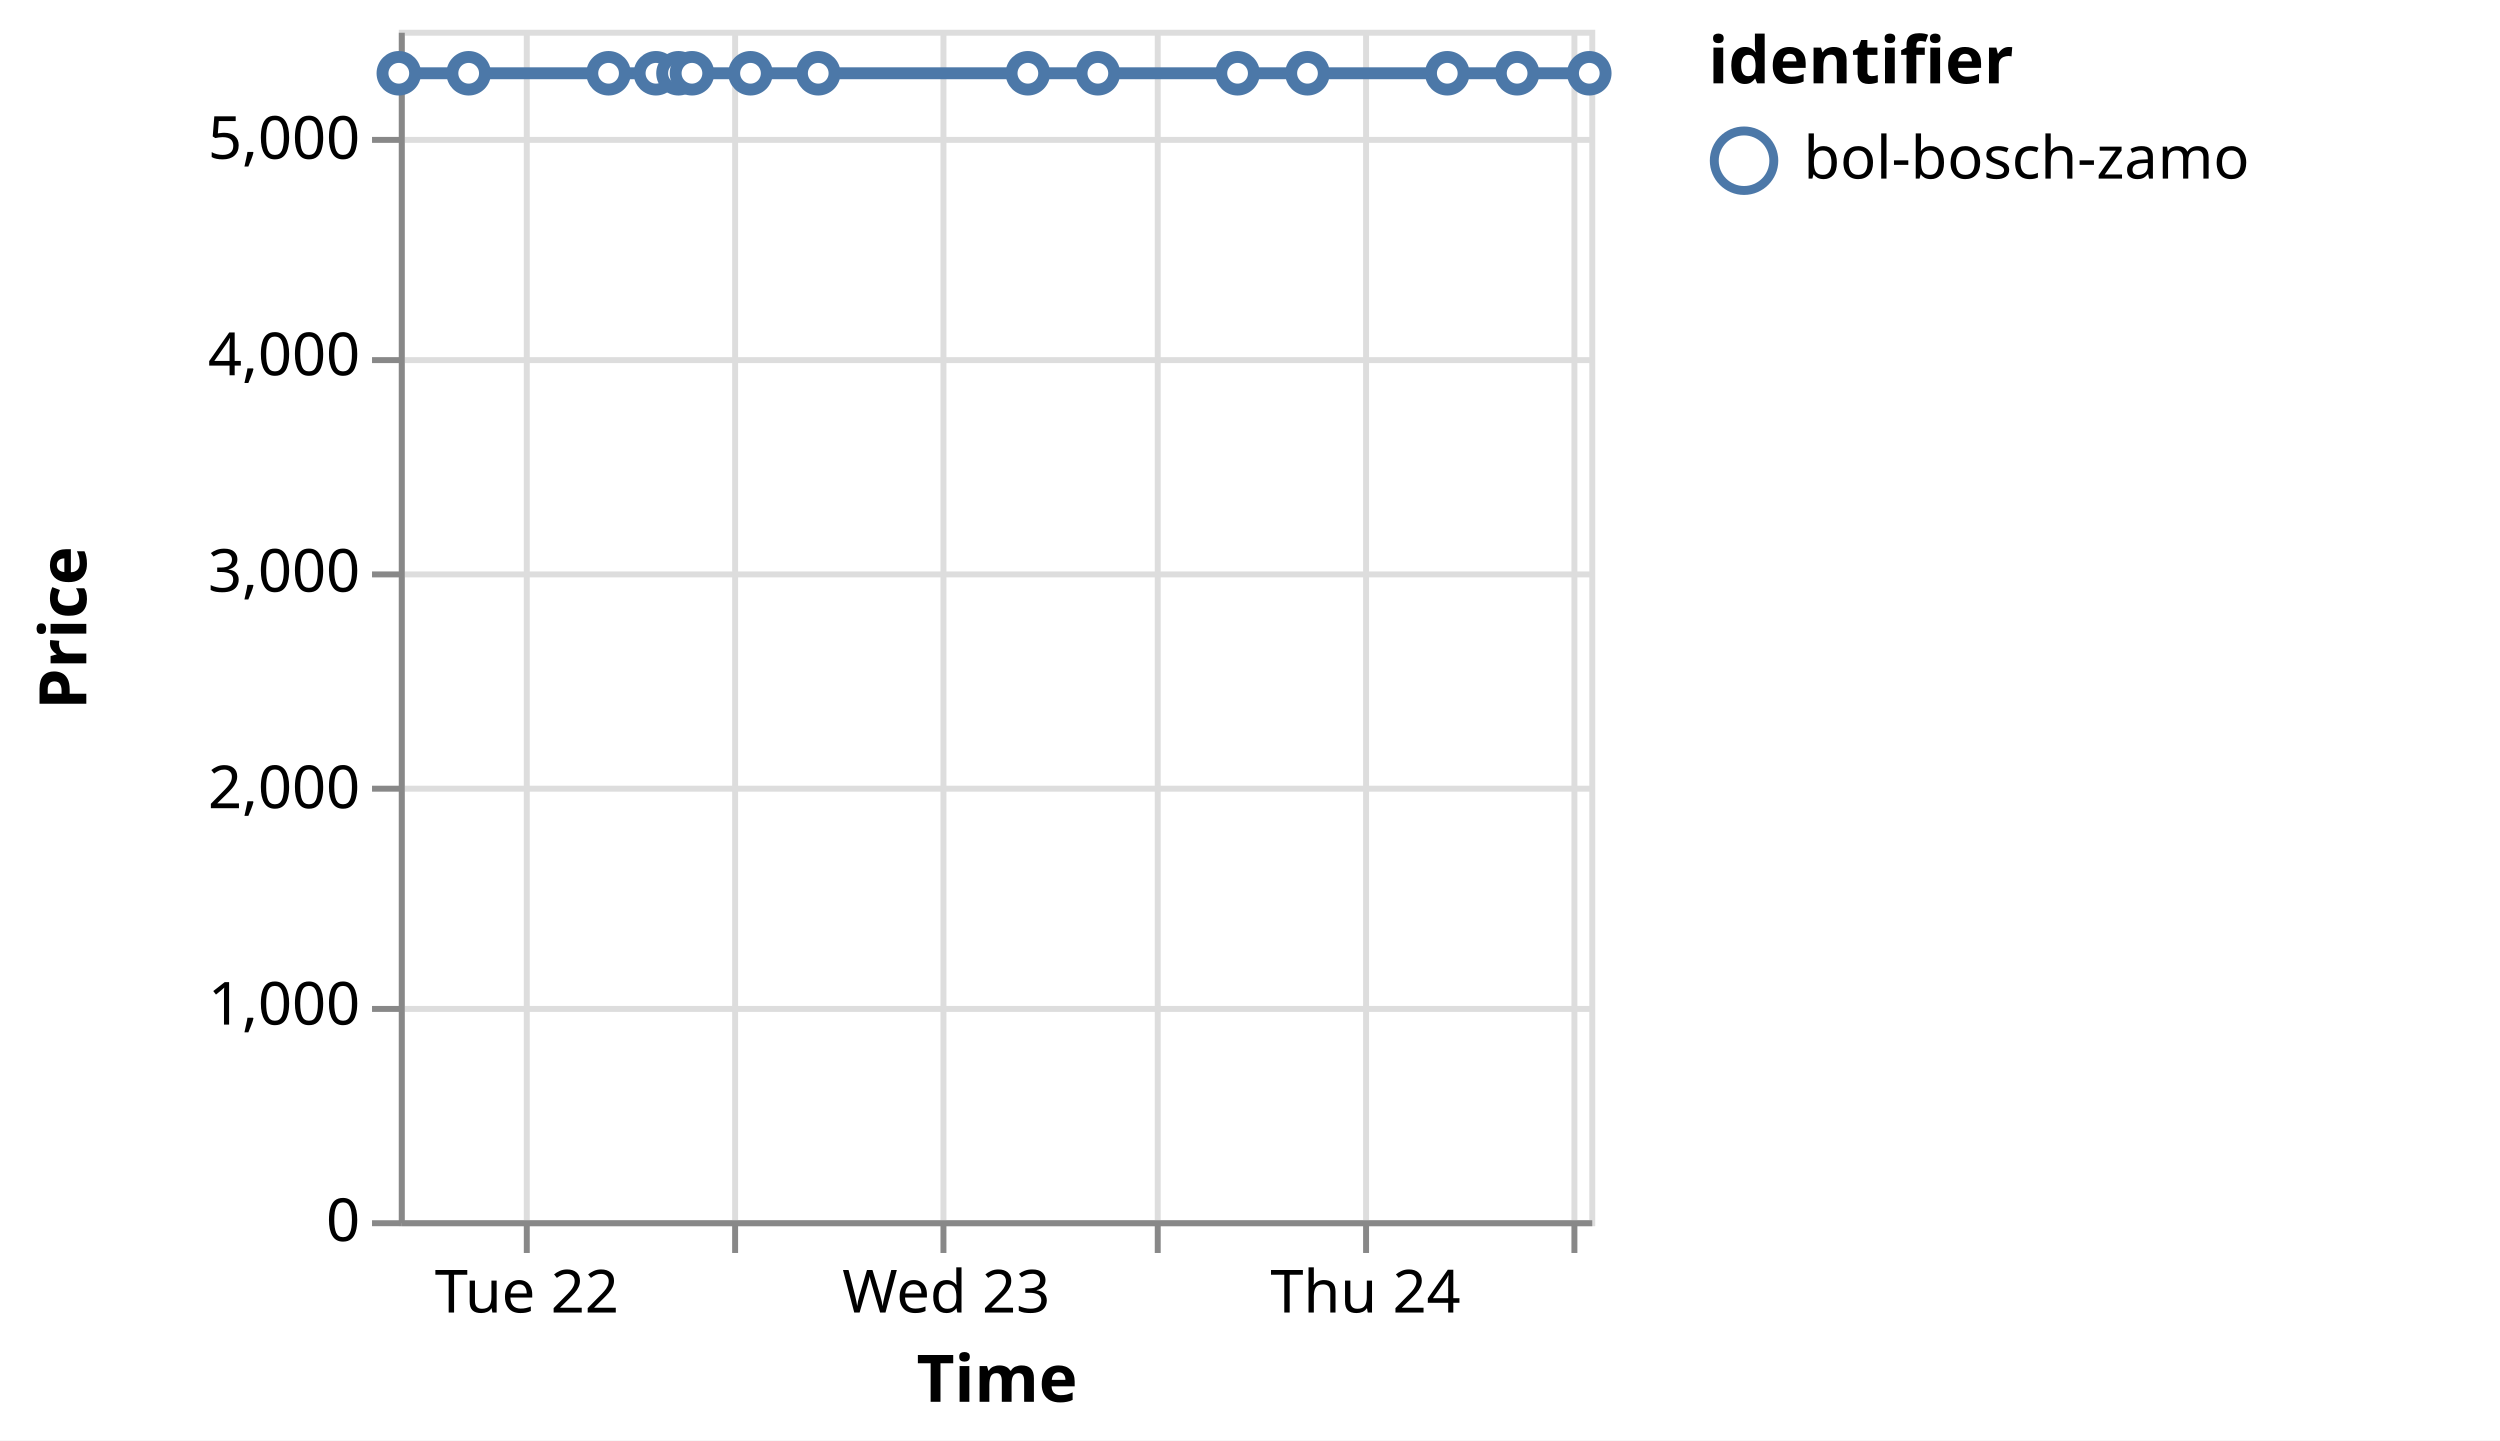
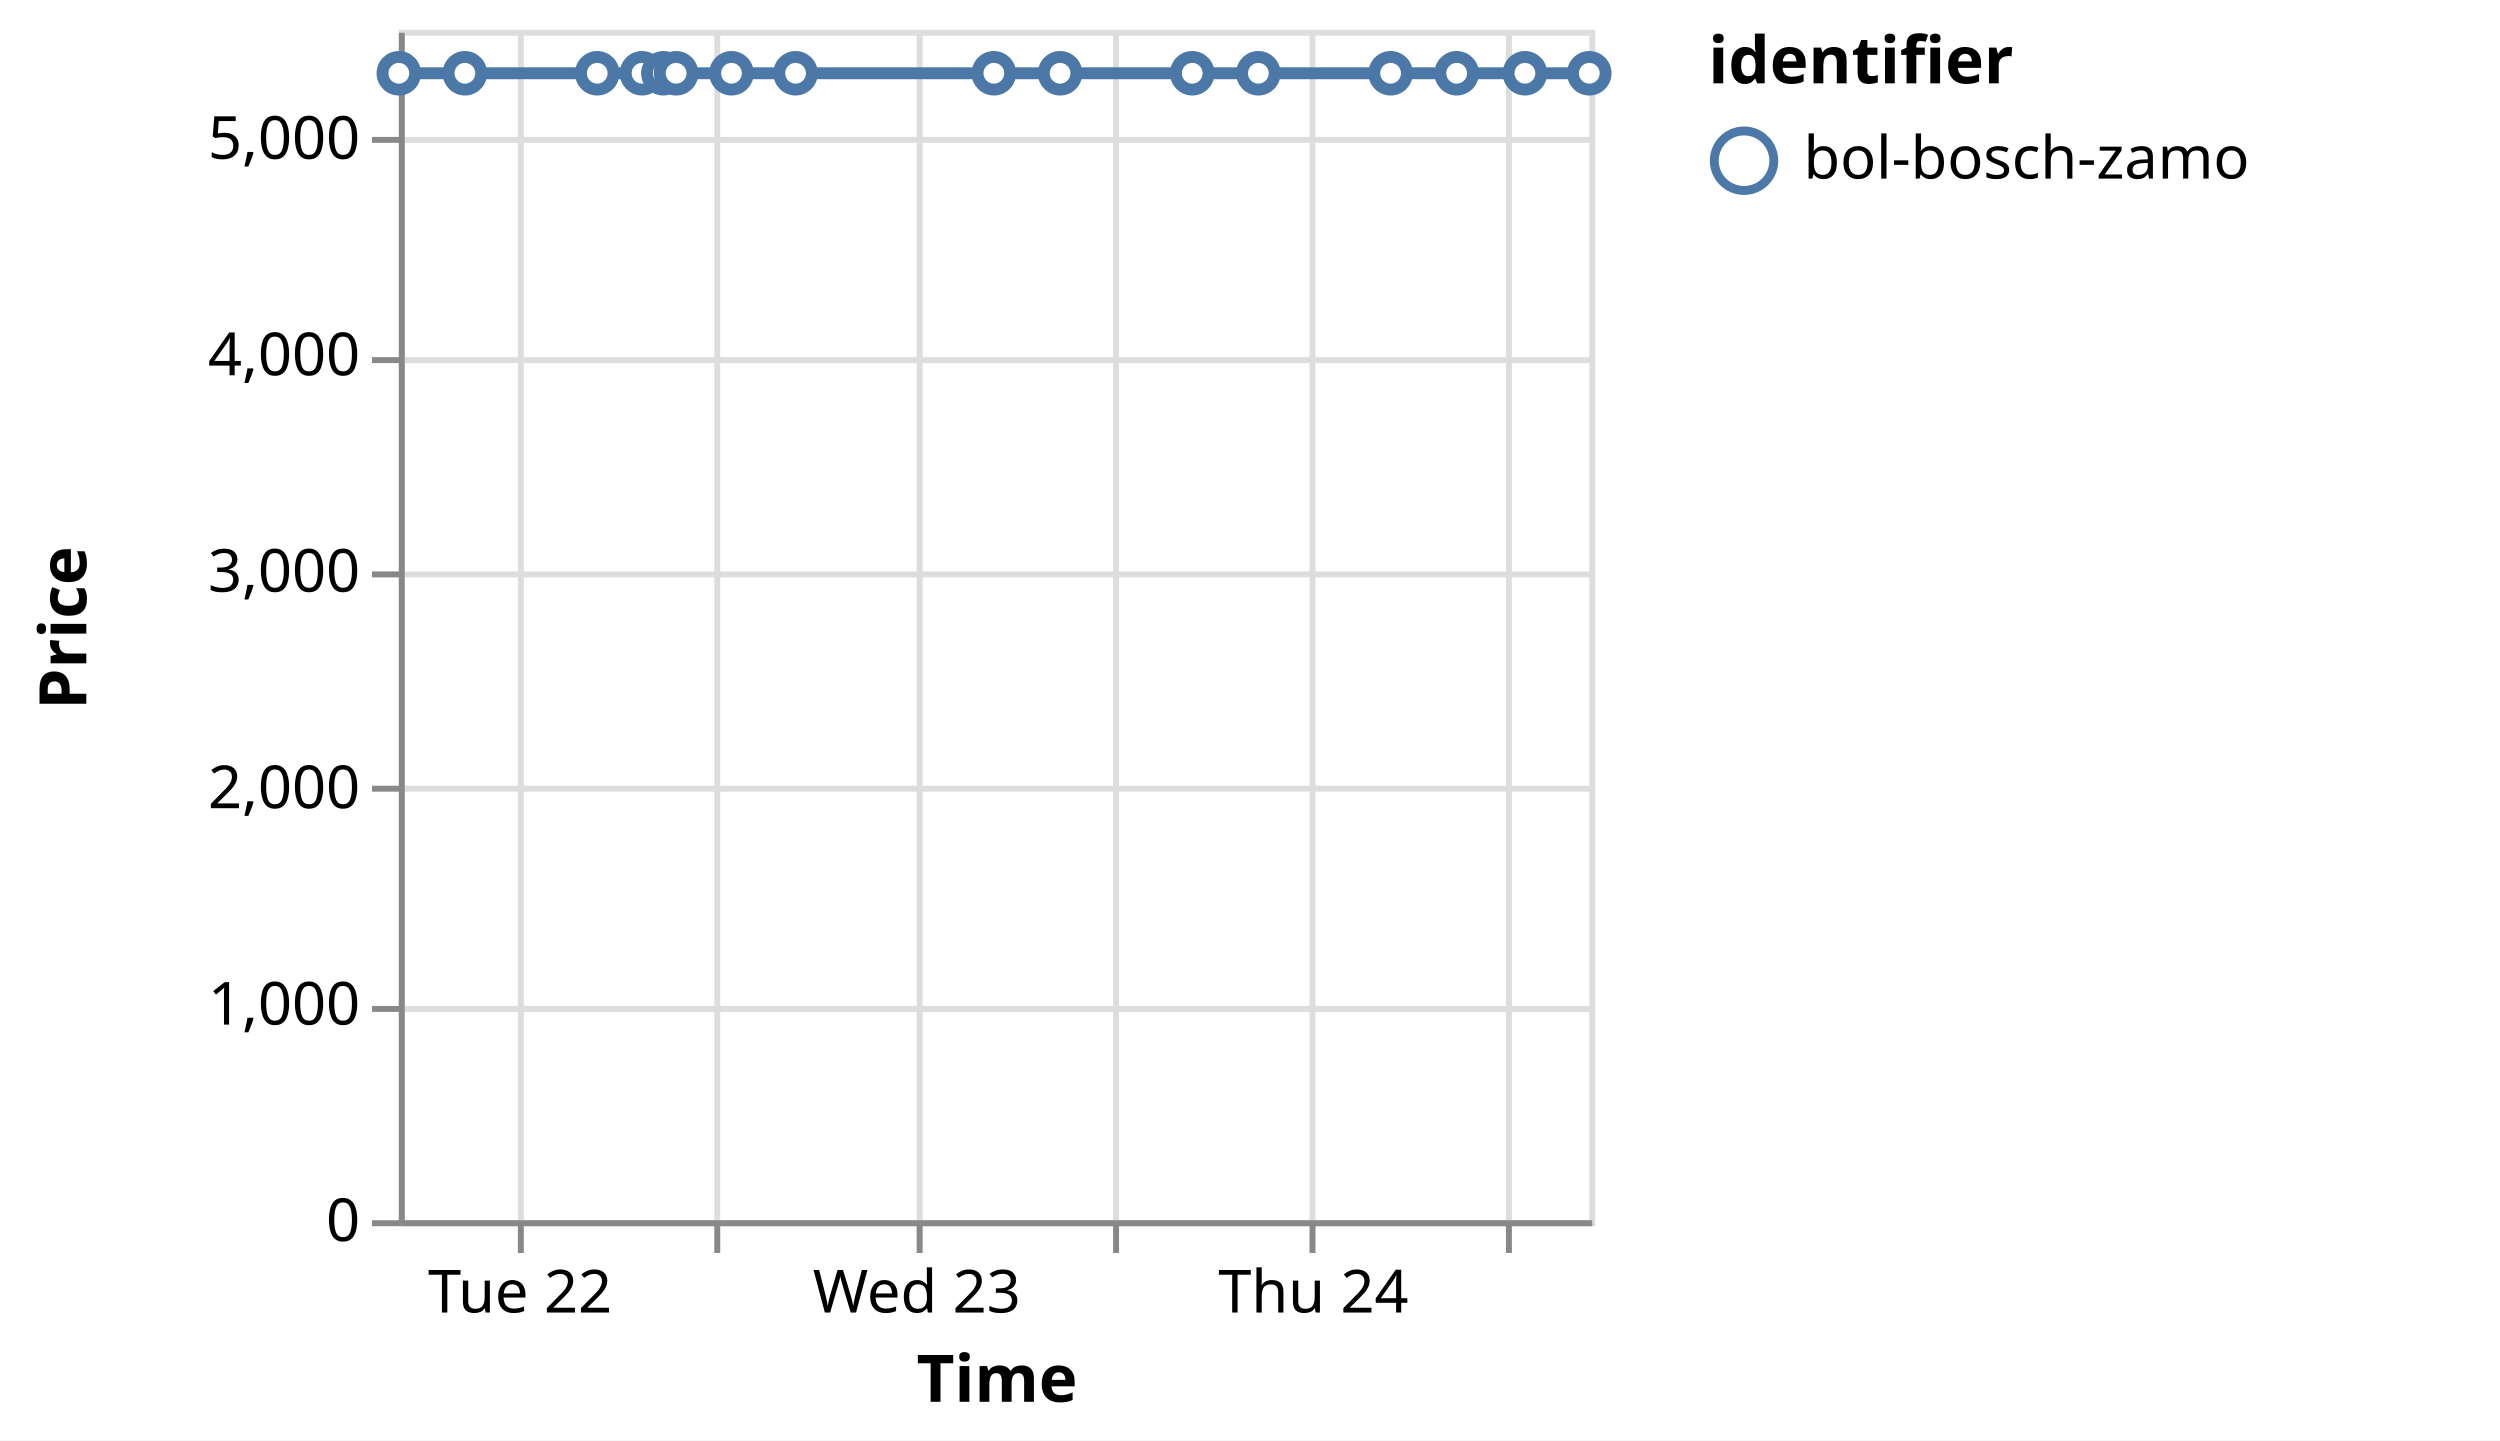
<svg xmlns="http://www.w3.org/2000/svg" version="1.1" class="marks" width="420" height="242" viewBox="0 0 420 242">
  <rect width="420" height="242" fill="white" />
  <g fill="none" stroke-miterlimit="10" transform="translate(67,5)">
    <g class="mark-group role-frame root" role="graphics-object" aria-roledescription="group mark container">
      <g transform="translate(0,0)">
        <path class="background" aria-hidden="true" d="M0.5,0.5h200v200h-200Z" stroke="#ddd" />
        <g>
          <g class="mark-group role-axis" aria-hidden="true">
            <g transform="translate(0.5,200.5)">
              <path class="background" aria-hidden="true" d="M0,0h0v0h0Z" pointer-events="none" />
              <g>
                <g class="mark-rule role-axis-grid" pointer-events="none">
-                   <line transform="translate(21,-200)" x2="0" y2="200" stroke="#ddd" stroke-width="1" opacity="1" />
-                   <line transform="translate(56,-200)" x2="0" y2="200" stroke="#ddd" stroke-width="1" opacity="1" />
-                   <line transform="translate(91,-200)" x2="0" y2="200" stroke="#ddd" stroke-width="1" opacity="1" />
-                   <line transform="translate(127,-200)" x2="0" y2="200" stroke="#ddd" stroke-width="1" opacity="1" />
-                   <line transform="translate(162,-200)" x2="0" y2="200" stroke="#ddd" stroke-width="1" opacity="1" />
-                   <line transform="translate(197,-200)" x2="0" y2="200" stroke="#ddd" stroke-width="1" opacity="1" />
+                   <line transform="translate(20,-200)" x2="0" y2="200" stroke="#ddd" stroke-width="1" opacity="1" />
+                   <line transform="translate(53,-200)" x2="0" y2="200" stroke="#ddd" stroke-width="1" opacity="1" />
+                   <line transform="translate(87,-200)" x2="0" y2="200" stroke="#ddd" stroke-width="1" opacity="1" />
+                   <line transform="translate(120,-200)" x2="0" y2="200" stroke="#ddd" stroke-width="1" opacity="1" />
+                   <line transform="translate(153,-200)" x2="0" y2="200" stroke="#ddd" stroke-width="1" opacity="1" />
+                   <line transform="translate(186,-200)" x2="0" y2="200" stroke="#ddd" stroke-width="1" opacity="1" />
                </g>
              </g>
              <path class="foreground" aria-hidden="true" d="" pointer-events="none" display="none" />
            </g>
          </g>
          <g class="mark-group role-axis" aria-hidden="true">
            <g transform="translate(0.5,0.5)">
              <path class="background" aria-hidden="true" d="M0,0h0v0h0Z" pointer-events="none" />
              <g>
                <g class="mark-rule role-axis-grid" pointer-events="none">
                  <line transform="translate(0,200)" x2="200" y2="0" stroke="#ddd" stroke-width="1" opacity="1" />
                  <line transform="translate(0,164)" x2="200" y2="0" stroke="#ddd" stroke-width="1" opacity="1" />
                  <line transform="translate(0,127)" x2="200" y2="0" stroke="#ddd" stroke-width="1" opacity="1" />
                  <line transform="translate(0,91)" x2="200" y2="0" stroke="#ddd" stroke-width="1" opacity="1" />
                  <line transform="translate(0,55)" x2="200" y2="0" stroke="#ddd" stroke-width="1" opacity="1" />
                  <line transform="translate(0,18)" x2="200" y2="0" stroke="#ddd" stroke-width="1" opacity="1" />
                </g>
              </g>
              <path class="foreground" aria-hidden="true" d="" pointer-events="none" display="none" />
            </g>
          </g>
-           <g class="mark-group role-axis" role="graphics-symbol" aria-roledescription="axis" aria-label="X-axis titled 'Time' for a time scale with values from Monday, 21 August 2023, 4:50:33 PM to Thursday, 24 August 2023, 12:58:29 PM">
+           <g class="mark-group role-axis" role="graphics-symbol" aria-roledescription="axis" aria-label="X-axis titled 'Time' for a time scale with values from Monday, 21 August 2023, 4:50:33 PM to Thursday, 24 August 2023, 4:52:06 PM">
            <g transform="translate(0.5,200.5)">
              <path class="background" aria-hidden="true" d="M0,0h0v0h0Z" pointer-events="none" />
              <g>
                <g class="mark-rule role-axis-tick" pointer-events="none">
-                   <line transform="translate(21,0)" x2="0" y2="5" stroke="#888" stroke-width="1" opacity="1" />
-                   <line transform="translate(56,0)" x2="0" y2="5" stroke="#888" stroke-width="1" opacity="1" />
-                   <line transform="translate(91,0)" x2="0" y2="5" stroke="#888" stroke-width="1" opacity="1" />
-                   <line transform="translate(127,0)" x2="0" y2="5" stroke="#888" stroke-width="1" opacity="1" />
-                   <line transform="translate(162,0)" x2="0" y2="5" stroke="#888" stroke-width="1" opacity="1" />
-                   <line transform="translate(197,0)" x2="0" y2="5" stroke="#888" stroke-width="1" opacity="1" />
+                   <line transform="translate(20,0)" x2="0" y2="5" stroke="#888" stroke-width="1" opacity="1" />
+                   <line transform="translate(53,0)" x2="0" y2="5" stroke="#888" stroke-width="1" opacity="1" />
+                   <line transform="translate(87,0)" x2="0" y2="5" stroke="#888" stroke-width="1" opacity="1" />
+                   <line transform="translate(120,0)" x2="0" y2="5" stroke="#888" stroke-width="1" opacity="1" />
+                   <line transform="translate(153,0)" x2="0" y2="5" stroke="#888" stroke-width="1" opacity="1" />
+                   <line transform="translate(186,0)" x2="0" y2="5" stroke="#888" stroke-width="1" opacity="1" />
                </g>
                <g class="mark-text role-axis-label" pointer-events="none">
-                   <text text-anchor="middle" transform="translate(21.01035,15)" font-family="sans-serif" font-size="10px" fill="#000" opacity="1">Tue 22</text>
-                   <text text-anchor="middle" transform="translate(56.2359,15)" font-family="sans-serif" font-size="10px" fill="#000" opacity="0">12 PM</text>
-                   <text text-anchor="middle" transform="translate(91.46145,15)" font-family="sans-serif" font-size="10px" fill="#000" opacity="1">Wed 23</text>
-                   <text text-anchor="middle" transform="translate(126.687,15)" font-family="sans-serif" font-size="10px" fill="#000" opacity="0">12 PM</text>
-                   <text text-anchor="middle" transform="translate(161.9125,15)" font-family="sans-serif" font-size="10px" fill="#000" opacity="1">Thu 24</text>
-                   <text text-anchor="middle" transform="translate(197.1381,15)" font-family="sans-serif" font-size="10px" fill="#000" opacity="0">12 PM</text>
+                   <text text-anchor="middle" transform="translate(19.87456,15)" font-family="sans-serif" font-size="10px" fill="#000" opacity="1">Tue 22</text>
+                   <text text-anchor="middle" transform="translate(53.19587,15)" font-family="sans-serif" font-size="10px" fill="#000" opacity="0">12 PM</text>
+                   <text text-anchor="middle" transform="translate(86.51719,15)" font-family="sans-serif" font-size="10px" fill="#000" opacity="1">Wed 23</text>
+                   <text text-anchor="middle" transform="translate(119.8385,15)" font-family="sans-serif" font-size="10px" fill="#000" opacity="0">12 PM</text>
+                   <text text-anchor="middle" transform="translate(153.1598,15)" font-family="sans-serif" font-size="10px" fill="#000" opacity="1">Thu 24</text>
+                   <text text-anchor="middle" transform="translate(186.4811,15)" font-family="sans-serif" font-size="10px" fill="#000" opacity="0">12 PM</text>
                </g>
                <g class="mark-rule role-axis-domain" pointer-events="none">
                  <line transform="translate(0,0)" x2="200" y2="0" stroke="#888" stroke-width="1" opacity="1" />
                </g>
                <g class="mark-text role-axis-title" pointer-events="none">
                  <text text-anchor="middle" transform="translate(100,30)" font-family="sans-serif" font-size="11px" font-weight="bold" fill="#000" opacity="1">Time</text>
                </g>
              </g>
              <path class="foreground" aria-hidden="true" d="" pointer-events="none" display="none" />
            </g>
          </g>
          <g class="mark-group role-axis" role="graphics-symbol" aria-roledescription="axis" aria-label="Y-axis titled 'Price' for a linear scale with values from 0 to 5,500">
            <g transform="translate(0.5,0.5)">
              <path class="background" aria-hidden="true" d="M0,0h0v0h0Z" pointer-events="none" />
              <g>
                <g class="mark-rule role-axis-tick" pointer-events="none">
                  <line transform="translate(0,200)" x2="-5" y2="0" stroke="#888" stroke-width="1" opacity="1" />
                  <line transform="translate(0,164)" x2="-5" y2="0" stroke="#888" stroke-width="1" opacity="1" />
                  <line transform="translate(0,127)" x2="-5" y2="0" stroke="#888" stroke-width="1" opacity="1" />
                  <line transform="translate(0,91)" x2="-5" y2="0" stroke="#888" stroke-width="1" opacity="1" />
                  <line transform="translate(0,55)" x2="-5" y2="0" stroke="#888" stroke-width="1" opacity="1" />
                  <line transform="translate(0,18)" x2="-5" y2="0" stroke="#888" stroke-width="1" opacity="1" />
                </g>
                <g class="mark-text role-axis-label" pointer-events="none">
                  <text text-anchor="end" transform="translate(-7,203)" font-family="sans-serif" font-size="10px" fill="#000" opacity="1">0</text>
                  <text text-anchor="end" transform="translate(-7,166.6364)" font-family="sans-serif" font-size="10px" fill="#000" opacity="1">1,000</text>
                  <text text-anchor="end" transform="translate(-7,130.2727)" font-family="sans-serif" font-size="10px" fill="#000" opacity="1">2,000</text>
                  <text text-anchor="end" transform="translate(-7,93.90909)" font-family="sans-serif" font-size="10px" fill="#000" opacity="1">3,000</text>
                  <text text-anchor="end" transform="translate(-7,57.54545)" font-family="sans-serif" font-size="10px" fill="#000" opacity="1">4,000</text>
                  <text text-anchor="end" transform="translate(-7,21.18182)" font-family="sans-serif" font-size="10px" fill="#000" opacity="1">5,000</text>
                </g>
                <g class="mark-rule role-axis-domain" pointer-events="none">
                  <line transform="translate(0,200)" x2="0" y2="-200" stroke="#888" stroke-width="1" opacity="1" />
                </g>
                <g class="mark-text role-axis-title" pointer-events="none">
                  <text text-anchor="middle" transform="translate(-51,100) rotate(-90) translate(0,-2)" font-family="sans-serif" font-size="11px" font-weight="bold" fill="#000" opacity="1">Price</text>
                </g>
              </g>
              <path class="foreground" aria-hidden="true" d="" pointer-events="none" display="none" />
            </g>
          </g>
          <g class="mark-group role-scope layer_0_pathgroup" role="graphics-object" aria-roledescription="group mark container">
            <g transform="translate(0,0)">
              <path class="background" aria-hidden="true" d="M0,0h200v200h-200Z" />
              <g>
                <g class="mark-line role-mark layer_0_marks" role="graphics-object" aria-roledescription="line mark container">
-                   <path aria-label="Time: Aug 21, 2023; Price: 5299; identifier: bol-bosch-zamo" role="graphics-symbol" aria-roledescription="line mark" d="M0,7.309L11.738,7.309L35.239,7.309L43.197,7.309L46.983,7.309L49.249,7.309L59.082,7.309L70.464,7.309L105.682,7.309L117.442,7.309L140.913,7.309L152.656,7.309L176.143,7.309L187.875,7.309L200,7.309" stroke="#4c78a8" stroke-width="2" />
+                   <path aria-label="Time: Aug 21, 2023; Price: 5299; identifier: bol-bosch-zamo" role="graphics-symbol" aria-roledescription="line mark" d="M0,7.309L11.104,7.309L33.335,7.309L40.862,7.309L44.444,7.309L46.587,7.309L55.888,7.309L66.655,7.309L99.969,7.309L111.093,7.309L133.295,7.309L144.404,7.309L166.621,7.309L177.719,7.309L189.188,7.309L200,7.309" stroke="#4c78a8" stroke-width="2" />
                </g>
              </g>
              <path class="foreground" aria-hidden="true" d="" display="none" />
            </g>
          </g>
          <g class="mark-symbol role-mark layer_1_marks" role="graphics-object" aria-roledescription="symbol mark container">
            <path aria-label="Time: Aug 21, 2023; Price: 5299; identifier: bol-bosch-zamo" role="graphics-symbol" aria-roledescription="point" transform="translate(0,7.309091)" d="M2.739,0A2.739,2.739,0,1,1,-2.739,0A2.739,2.739,0,1,1,2.739,0" fill="white" stroke="#4c78a8" stroke-width="2" opacity="1" />
-             <path aria-label="Time: Aug 21, 2023; Price: 5299; identifier: bol-bosch-zamo" role="graphics-symbol" aria-roledescription="point" transform="translate(11.73808,7.309091)" d="M2.739,0A2.739,2.739,0,1,1,-2.739,0A2.739,2.739,0,1,1,2.739,0" fill="white" stroke="#4c78a8" stroke-width="2" opacity="1" />
-             <path aria-label="Time: Aug 22, 2023; Price: 5299; identifier: bol-bosch-zamo" role="graphics-symbol" aria-roledescription="point" transform="translate(35.2395,7.309091)" d="M2.739,0A2.739,2.739,0,1,1,-2.739,0A2.739,2.739,0,1,1,2.739,0" fill="white" stroke="#4c78a8" stroke-width="2" opacity="1" />
-             <path aria-label="Time: Aug 22, 2023; Price: 5299; identifier: bol-bosch-zamo" role="graphics-symbol" aria-roledescription="point" transform="translate(43.19704,7.309091)" d="M2.739,0A2.739,2.739,0,1,1,-2.739,0A2.739,2.739,0,1,1,2.739,0" fill="white" stroke="#4c78a8" stroke-width="2" opacity="1" />
-             <path aria-label="Time: Aug 22, 2023; Price: 5299; identifier: bol-bosch-zamo" role="graphics-symbol" aria-roledescription="point" transform="translate(46.98345,7.309091)" d="M2.739,0A2.739,2.739,0,1,1,-2.739,0A2.739,2.739,0,1,1,2.739,0" fill="white" stroke="#4c78a8" stroke-width="2" opacity="1" />
-             <path aria-label="Time: Aug 22, 2023; Price: 5299; identifier: bol-bosch-zamo" role="graphics-symbol" aria-roledescription="point" transform="translate(49.24933,7.309091)" d="M2.739,0A2.739,2.739,0,1,1,-2.739,0A2.739,2.739,0,1,1,2.739,0" fill="white" stroke="#4c78a8" stroke-width="2" opacity="1" />
-             <path aria-label="Time: Aug 22, 2023; Price: 5299; identifier: bol-bosch-zamo" role="graphics-symbol" aria-roledescription="point" transform="translate(59.08186,7.309091)" d="M2.739,0A2.739,2.739,0,1,1,-2.739,0A2.739,2.739,0,1,1,2.739,0" fill="white" stroke="#4c78a8" stroke-width="2" opacity="1" />
-             <path aria-label="Time: Aug 22, 2023; Price: 5299; identifier: bol-bosch-zamo" role="graphics-symbol" aria-roledescription="point" transform="translate(70.46398,7.309091)" d="M2.739,0A2.739,2.739,0,1,1,-2.739,0A2.739,2.739,0,1,1,2.739,0" fill="white" stroke="#4c78a8" stroke-width="2" opacity="1" />
-             <path aria-label="Time: Aug 23, 2023; Price: 5299; identifier: bol-bosch-zamo" role="graphics-symbol" aria-roledescription="point" transform="translate(105.682,7.309091)" d="M2.739,0A2.739,2.739,0,1,1,-2.739,0A2.739,2.739,0,1,1,2.739,0" fill="white" stroke="#4c78a8" stroke-width="2" opacity="1" />
-             <path aria-label="Time: Aug 23, 2023; Price: 5299; identifier: bol-bosch-zamo" role="graphics-symbol" aria-roledescription="point" transform="translate(117.4418,7.309091)" d="M2.739,0A2.739,2.739,0,1,1,-2.739,0A2.739,2.739,0,1,1,2.739,0" fill="white" stroke="#4c78a8" stroke-width="2" opacity="1" />
-             <path aria-label="Time: Aug 23, 2023; Price: 5299; identifier: bol-bosch-zamo" role="graphics-symbol" aria-roledescription="point" transform="translate(140.9126,7.309091)" d="M2.739,0A2.739,2.739,0,1,1,-2.739,0A2.739,2.739,0,1,1,2.739,0" fill="white" stroke="#4c78a8" stroke-width="2" opacity="1" />
-             <path aria-label="Time: Aug 23, 2023; Price: 5299; identifier: bol-bosch-zamo" role="graphics-symbol" aria-roledescription="point" transform="translate(152.656,7.309091)" d="M2.739,0A2.739,2.739,0,1,1,-2.739,0A2.739,2.739,0,1,1,2.739,0" fill="white" stroke="#4c78a8" stroke-width="2" opacity="1" />
-             <path aria-label="Time: Aug 24, 2023; Price: 5299; identifier: bol-bosch-zamo" role="graphics-symbol" aria-roledescription="point" transform="translate(176.1432,7.309091)" d="M2.739,0A2.739,2.739,0,1,1,-2.739,0A2.739,2.739,0,1,1,2.739,0" fill="white" stroke="#4c78a8" stroke-width="2" opacity="1" />
-             <path aria-label="Time: Aug 24, 2023; Price: 5299; identifier: bol-bosch-zamo" role="graphics-symbol" aria-roledescription="point" transform="translate(187.8754,7.309091)" d="M2.739,0A2.739,2.739,0,1,1,-2.739,0A2.739,2.739,0,1,1,2.739,0" fill="white" stroke="#4c78a8" stroke-width="2" opacity="1" />
+             <path aria-label="Time: Aug 21, 2023; Price: 5299; identifier: bol-bosch-zamo" role="graphics-symbol" aria-roledescription="point" transform="translate(11.10354,7.309091)" d="M2.739,0A2.739,2.739,0,1,1,-2.739,0A2.739,2.739,0,1,1,2.739,0" fill="white" stroke="#4c78a8" stroke-width="2" opacity="1" />
+             <path aria-label="Time: Aug 22, 2023; Price: 5299; identifier: bol-bosch-zamo" role="graphics-symbol" aria-roledescription="point" transform="translate(33.3345,7.309091)" d="M2.739,0A2.739,2.739,0,1,1,-2.739,0A2.739,2.739,0,1,1,2.739,0" fill="white" stroke="#4c78a8" stroke-width="2" opacity="1" />
+             <path aria-label="Time: Aug 22, 2023; Price: 5299; identifier: bol-bosch-zamo" role="graphics-symbol" aria-roledescription="point" transform="translate(40.86188,7.309091)" d="M2.739,0A2.739,2.739,0,1,1,-2.739,0A2.739,2.739,0,1,1,2.739,0" fill="white" stroke="#4c78a8" stroke-width="2" opacity="1" />
+             <path aria-label="Time: Aug 22, 2023; Price: 5299; identifier: bol-bosch-zamo" role="graphics-symbol" aria-roledescription="point" transform="translate(44.44359,7.309091)" d="M2.739,0A2.739,2.739,0,1,1,-2.739,0A2.739,2.739,0,1,1,2.739,0" fill="white" stroke="#4c78a8" stroke-width="2" opacity="1" />
+             <path aria-label="Time: Aug 22, 2023; Price: 5299; identifier: bol-bosch-zamo" role="graphics-symbol" aria-roledescription="point" transform="translate(46.58699,7.309091)" d="M2.739,0A2.739,2.739,0,1,1,-2.739,0A2.739,2.739,0,1,1,2.739,0" fill="white" stroke="#4c78a8" stroke-width="2" opacity="1" />
+             <path aria-label="Time: Aug 22, 2023; Price: 5299; identifier: bol-bosch-zamo" role="graphics-symbol" aria-roledescription="point" transform="translate(55.88798,7.309091)" d="M2.739,0A2.739,2.739,0,1,1,-2.739,0A2.739,2.739,0,1,1,2.739,0" fill="white" stroke="#4c78a8" stroke-width="2" opacity="1" />
+             <path aria-label="Time: Aug 22, 2023; Price: 5299; identifier: bol-bosch-zamo" role="graphics-symbol" aria-roledescription="point" transform="translate(66.65481,7.309091)" d="M2.739,0A2.739,2.739,0,1,1,-2.739,0A2.739,2.739,0,1,1,2.739,0" fill="white" stroke="#4c78a8" stroke-width="2" opacity="1" />
+             <path aria-label="Time: Aug 23, 2023; Price: 5299; identifier: bol-bosch-zamo" role="graphics-symbol" aria-roledescription="point" transform="translate(99.96898,7.309091)" d="M2.739,0A2.739,2.739,0,1,1,-2.739,0A2.739,2.739,0,1,1,2.739,0" fill="white" stroke="#4c78a8" stroke-width="2" opacity="1" />
+             <path aria-label="Time: Aug 23, 2023; Price: 5299; identifier: bol-bosch-zamo" role="graphics-symbol" aria-roledescription="point" transform="translate(111.0931,7.309091)" d="M2.739,0A2.739,2.739,0,1,1,-2.739,0A2.739,2.739,0,1,1,2.739,0" fill="white" stroke="#4c78a8" stroke-width="2" opacity="1" />
+             <path aria-label="Time: Aug 23, 2023; Price: 5299; identifier: bol-bosch-zamo" role="graphics-symbol" aria-roledescription="point" transform="translate(133.2951,7.309091)" d="M2.739,0A2.739,2.739,0,1,1,-2.739,0A2.739,2.739,0,1,1,2.739,0" fill="white" stroke="#4c78a8" stroke-width="2" opacity="1" />
+             <path aria-label="Time: Aug 23, 2023; Price: 5299; identifier: bol-bosch-zamo" role="graphics-symbol" aria-roledescription="point" transform="translate(144.4036,7.309091)" d="M2.739,0A2.739,2.739,0,1,1,-2.739,0A2.739,2.739,0,1,1,2.739,0" fill="white" stroke="#4c78a8" stroke-width="2" opacity="1" />
+             <path aria-label="Time: Aug 24, 2023; Price: 5299; identifier: bol-bosch-zamo" role="graphics-symbol" aria-roledescription="point" transform="translate(166.6211,7.309091)" d="M2.739,0A2.739,2.739,0,1,1,-2.739,0A2.739,2.739,0,1,1,2.739,0" fill="white" stroke="#4c78a8" stroke-width="2" opacity="1" />
+             <path aria-label="Time: Aug 24, 2023; Price: 5299; identifier: bol-bosch-zamo" role="graphics-symbol" aria-roledescription="point" transform="translate(177.7191,7.309091)" d="M2.739,0A2.739,2.739,0,1,1,-2.739,0A2.739,2.739,0,1,1,2.739,0" fill="white" stroke="#4c78a8" stroke-width="2" opacity="1" />
+             <path aria-label="Time: Aug 24, 2023; Price: 5299; identifier: bol-bosch-zamo" role="graphics-symbol" aria-roledescription="point" transform="translate(189.1883,7.309091)" d="M2.739,0A2.739,2.739,0,1,1,-2.739,0A2.739,2.739,0,1,1,2.739,0" fill="white" stroke="#4c78a8" stroke-width="2" opacity="1" />
            <path aria-label="Time: Aug 24, 2023; Price: 5299; identifier: bol-bosch-zamo" role="graphics-symbol" aria-roledescription="point" transform="translate(200,7.309091)" d="M2.739,0A2.739,2.739,0,1,1,-2.739,0A2.739,2.739,0,1,1,2.739,0" fill="white" stroke="#4c78a8" stroke-width="2" opacity="1" />
          </g>
          <g class="mark-group role-legend" role="graphics-symbol" aria-roledescription="legend" aria-label="Symbol legend titled 'identifier' for stroke color with 1 value: bol-bosch-zamo">
            <g transform="translate(220,0)">
              <path class="background" aria-hidden="true" d="M0,0h128v29h-128Z" pointer-events="none" />
              <g>
                <g class="mark-group role-legend-entry">
                  <g transform="translate(0,16)">
                    <path class="background" aria-hidden="true" d="M0,0h0v0h0Z" pointer-events="none" />
                    <g>
                      <g class="mark-group role-scope" role="graphics-object" aria-roledescription="group mark container">
                        <g transform="translate(0,0)">
                          <path class="background" aria-hidden="true" d="M0,0h128v12.5h-128Z" pointer-events="none" opacity="1" />
                          <g>
                            <g class="mark-symbol role-legend-symbol" pointer-events="none">
                              <path transform="translate(6,6)" d="M5,0A5,5,0,1,1,-5,0A5,5,0,1,1,5,0" fill="white" stroke="#4c78a8" stroke-width="1.5" opacity="1" />
                            </g>
                            <g class="mark-text role-legend-label" pointer-events="none">
                              <text text-anchor="start" transform="translate(16,9)" font-family="sans-serif" font-size="10px" fill="#000" opacity="1">bol-bosch-zamo</text>
                            </g>
                          </g>
                          <path class="foreground" aria-hidden="true" d="" pointer-events="none" display="none" />
                        </g>
                      </g>
                    </g>
                    <path class="foreground" aria-hidden="true" d="" pointer-events="none" display="none" />
                  </g>
                </g>
                <g class="mark-text role-legend-title" pointer-events="none">
                  <text text-anchor="start" transform="translate(0,9)" font-family="sans-serif" font-size="11px" font-weight="bold" fill="#000" opacity="1">identifier</text>
                </g>
              </g>
              <path class="foreground" aria-hidden="true" d="" pointer-events="none" display="none" />
            </g>
          </g>
        </g>
        <path class="foreground" aria-hidden="true" d="" display="none" />
      </g>
    </g>
  </g>
</svg>
